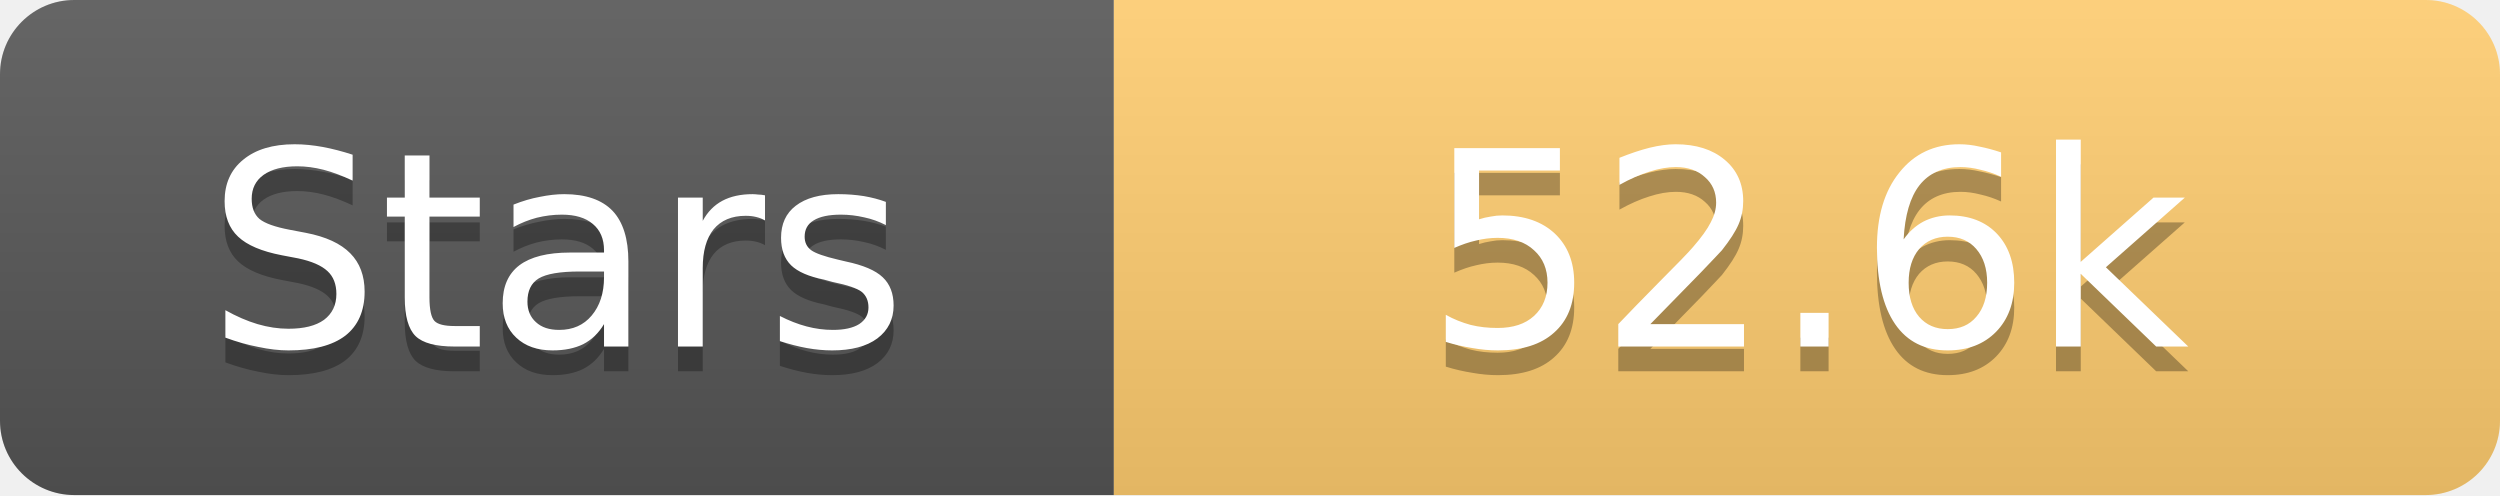
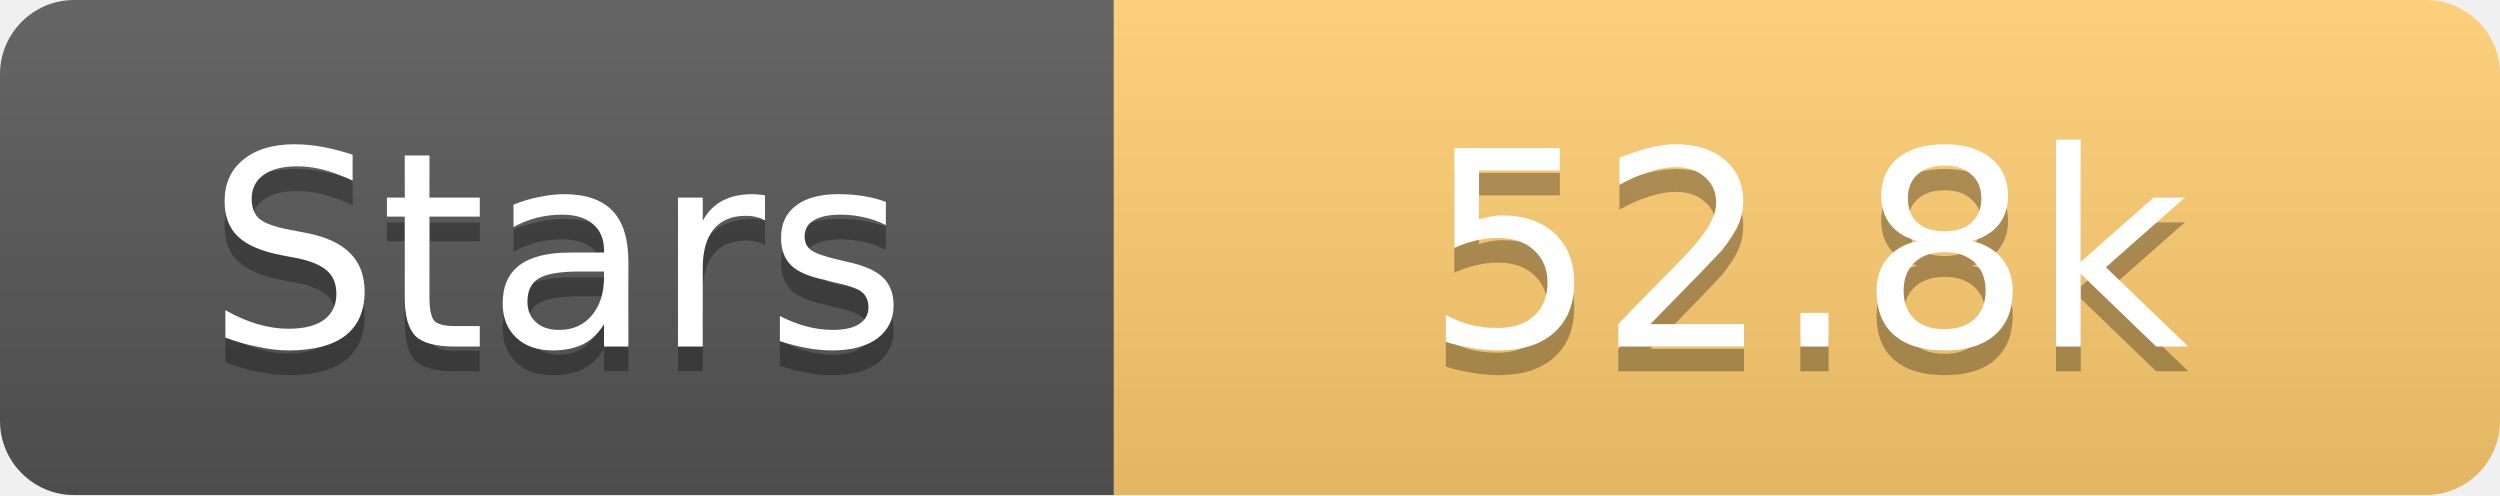
<svg xmlns="http://www.w3.org/2000/svg" width="101" height="20">
  <linearGradient id="s" x2="0" y2="100%">
    <stop offset="0" stop-color="#fff" stop-opacity=".1" />
    <stop offset="1" stop-opacity=".1" />
  </linearGradient>
  <clipPath id="r">
    <rect width="101" height="20" rx="3" fill="#fff" />
  </clipPath>
  <g clip-path="url(#r)">
    <rect width="45" height="20" fill="#555" />
    <rect x="45" width="56" height="20" fill="#fdcb6e" />
    <rect width="101" height="20" fill="url(#s)" />
  </g>
  <g fill="#fff" text-anchor="middle" font-family="Verdana,Geneva,DejaVu Sans,sans-serif" text-rendering="geometricPrecision" font-size="11">
    <text x="22.5" y="15" fill="#010101" fill-opacity=".3">Stars</text>
    <text x="22.5" y="14">Stars</text>
-     <text x="73.0" y="15" fill="#010101" fill-opacity=".3">52.6k</text>
-     <text x="73.0" y="14">52.6k</text>
+     <text x="73.0" y="15" fill="#010101" fill-opacity=".3">52.8k</text>
+     <text x="73.0" y="14">52.8k</text>
  </g>
</svg>
